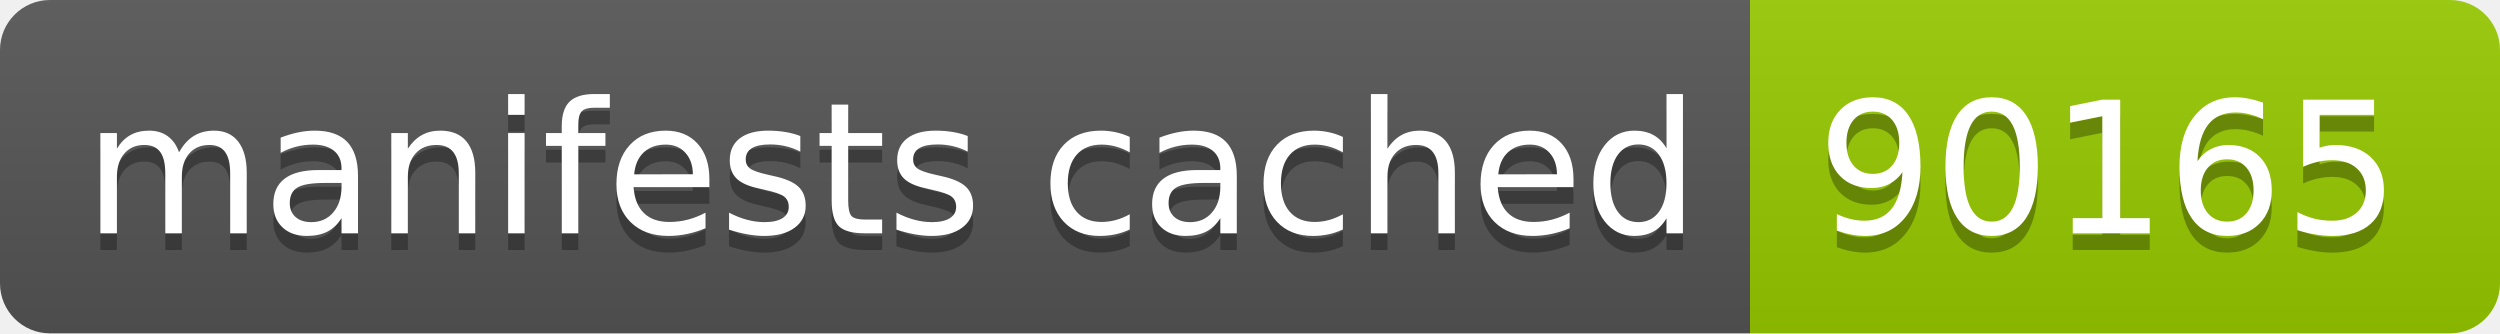
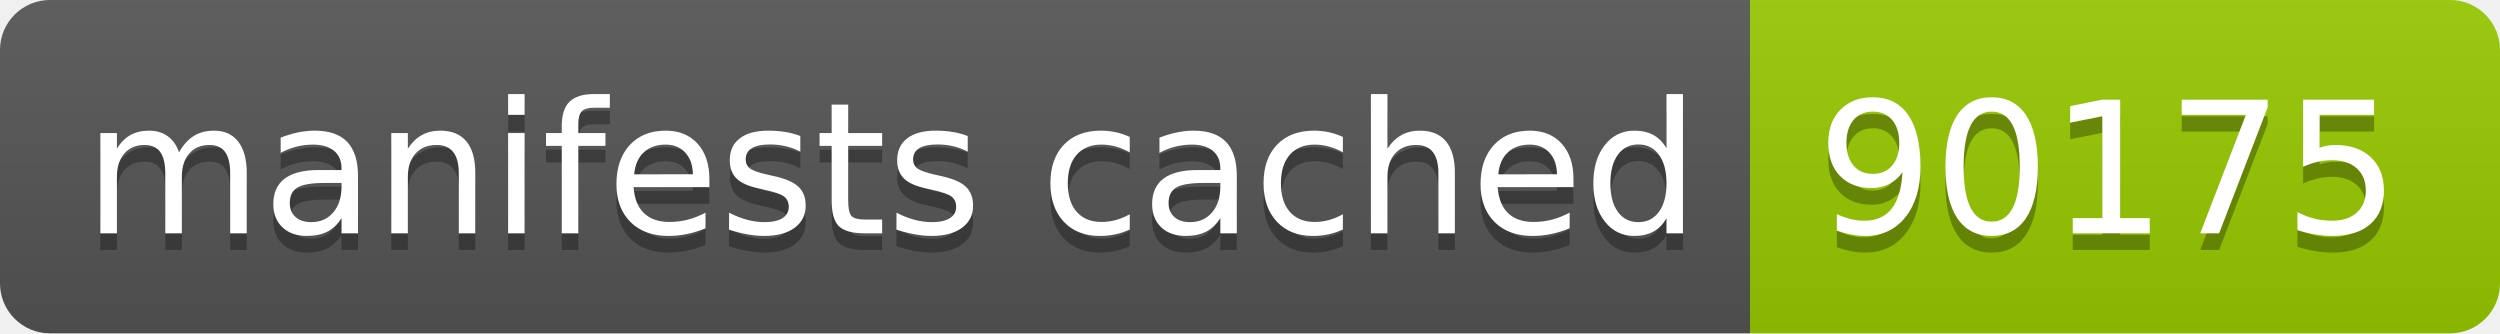
- <svg xmlns="http://www.w3.org/2000/svg" width="150" height="20" role="img" aria-label="manifests cached: 90165">
+ <svg xmlns="http://www.w3.org/2000/svg" width="150" height="20" role="img" aria-label="manifests cached: 90175">
  <linearGradient id="s" x2="0" y2="100%">
    <stop offset="0" stop-color="#bbb" stop-opacity=".1" />
    <stop offset="1" stop-opacity=".1" />
  </linearGradient>
  <clipPath id="r">
    <rect width="150" height="20" rx="3" fill="#fff" />
  </clipPath>
  <g clip-path="url(#r)">
    <rect width="105" height="20" fill="#555" />
    <rect x="105" width="45" height="20" fill="#97ca00" />
    <rect width="150" height="20" fill="url(#s)" />
  </g>
  <g fill="#fff" text-anchor="middle" font-family="Verdana,Geneva,DejaVu Sans,sans-serif" text-rendering="geometricPrecision" font-size="110">
    <text aria-hidden="true" x="535" y="150" fill="#010101" fill-opacity=".3" transform="scale(.1)" textLength="950">manifests cached</text>
    <text x="535" y="140" transform="scale(.1)" fill="#fff" textLength="950">manifests cached</text>
-     <text aria-hidden="true" x="1265" y="150" fill="#010101" fill-opacity=".3" transform="scale(.1)" textLength="350">90165</text>
-     <text x="1265" y="140" transform="scale(.1)" fill="#fff" textLength="350">90165</text>
+     <text aria-hidden="true" x="1265" y="150" fill="#010101" fill-opacity=".3" transform="scale(.1)" textLength="350">90175</text>
+     <text x="1265" y="140" transform="scale(.1)" fill="#fff" textLength="350">90175</text>
  </g>
</svg>
